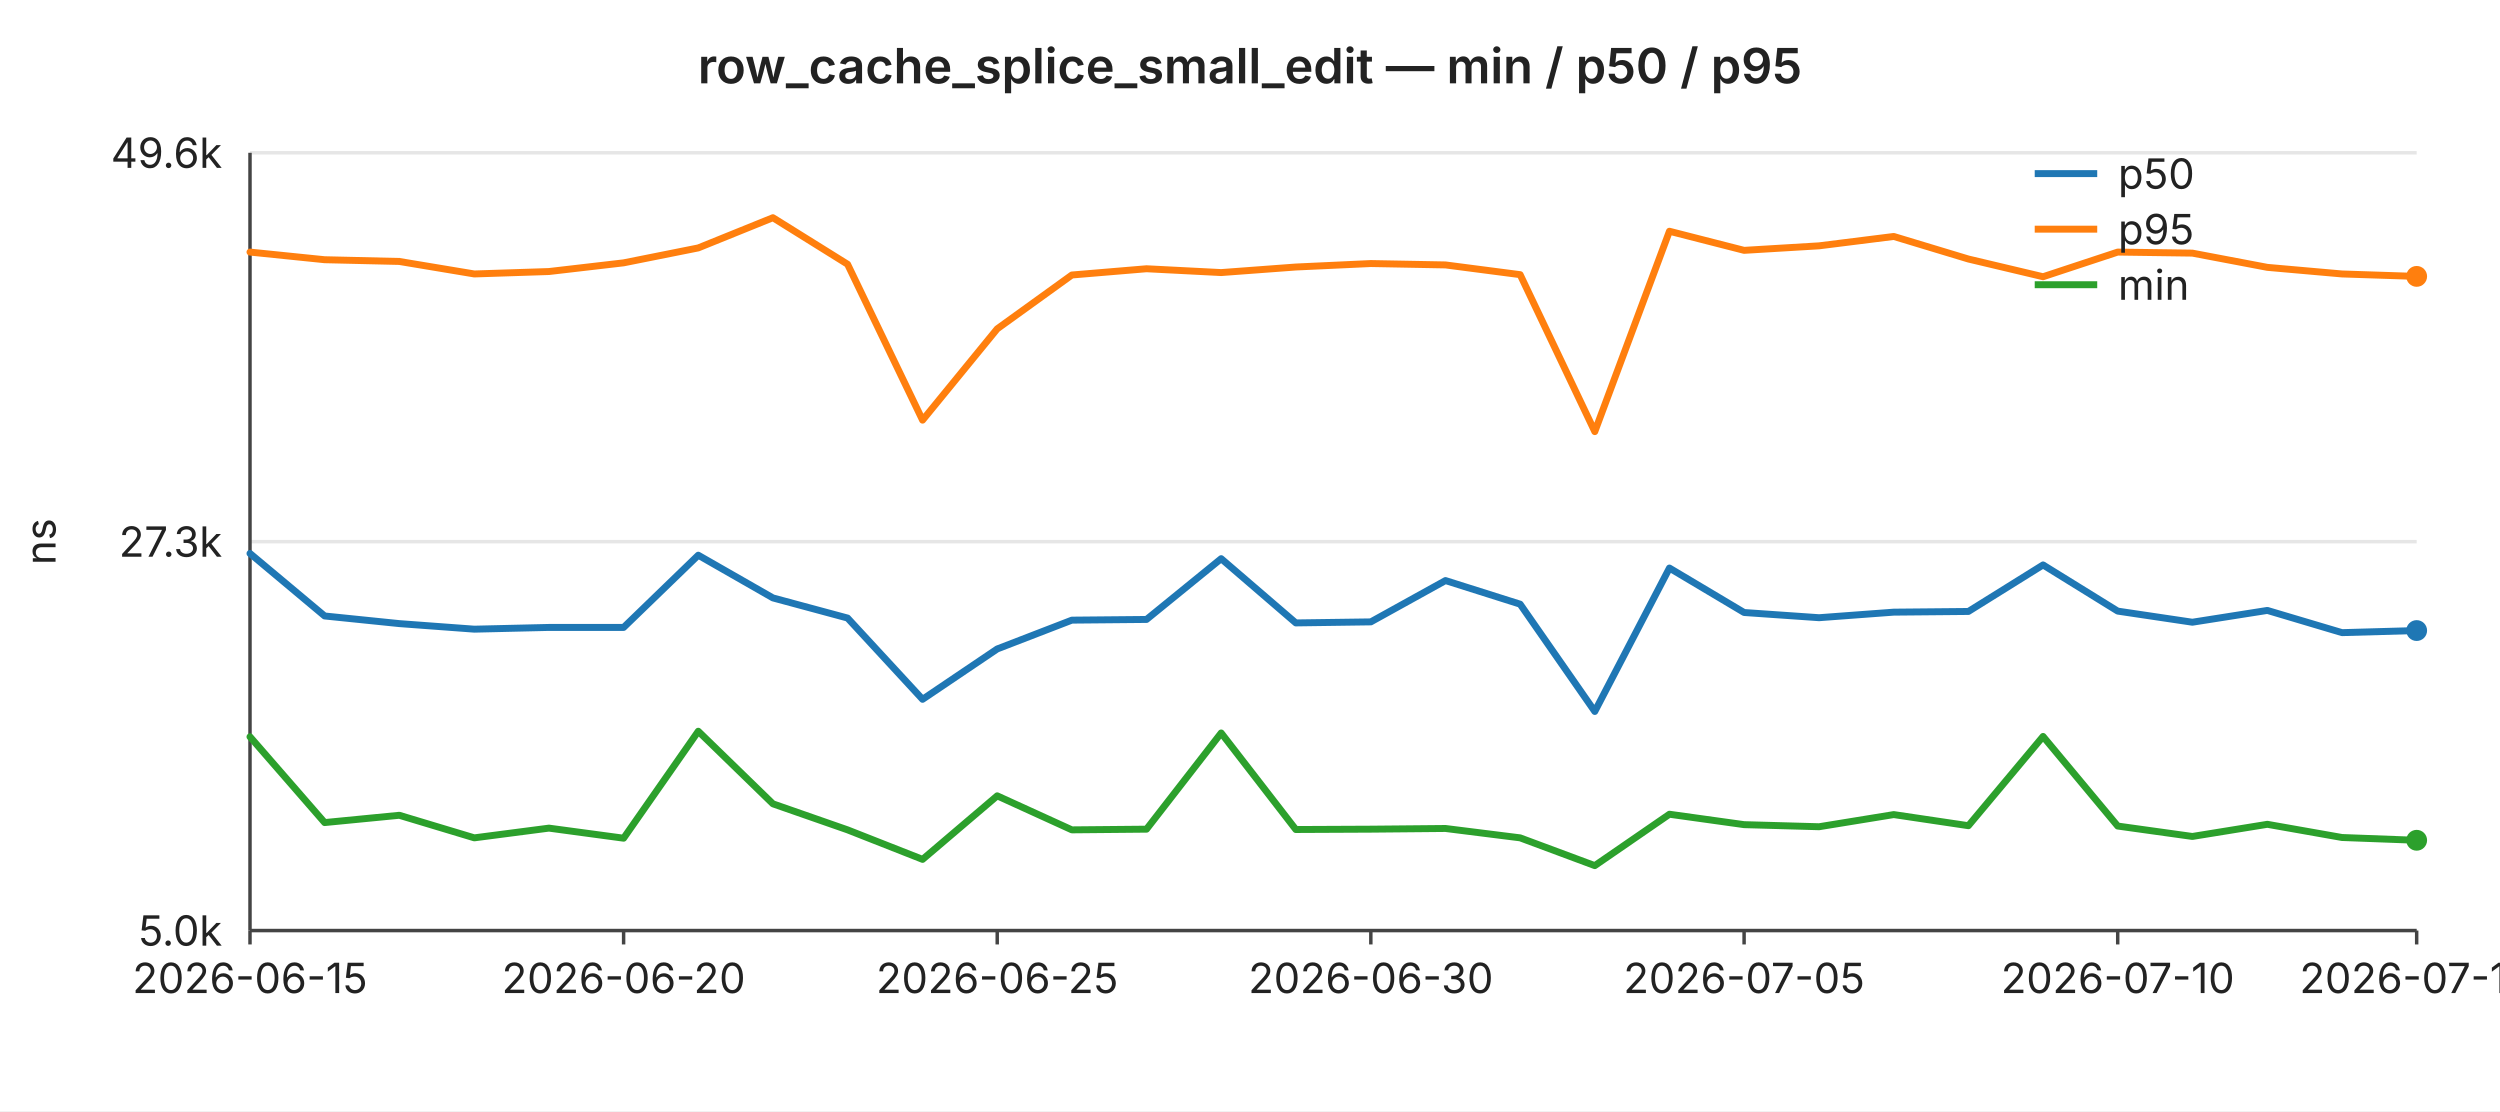
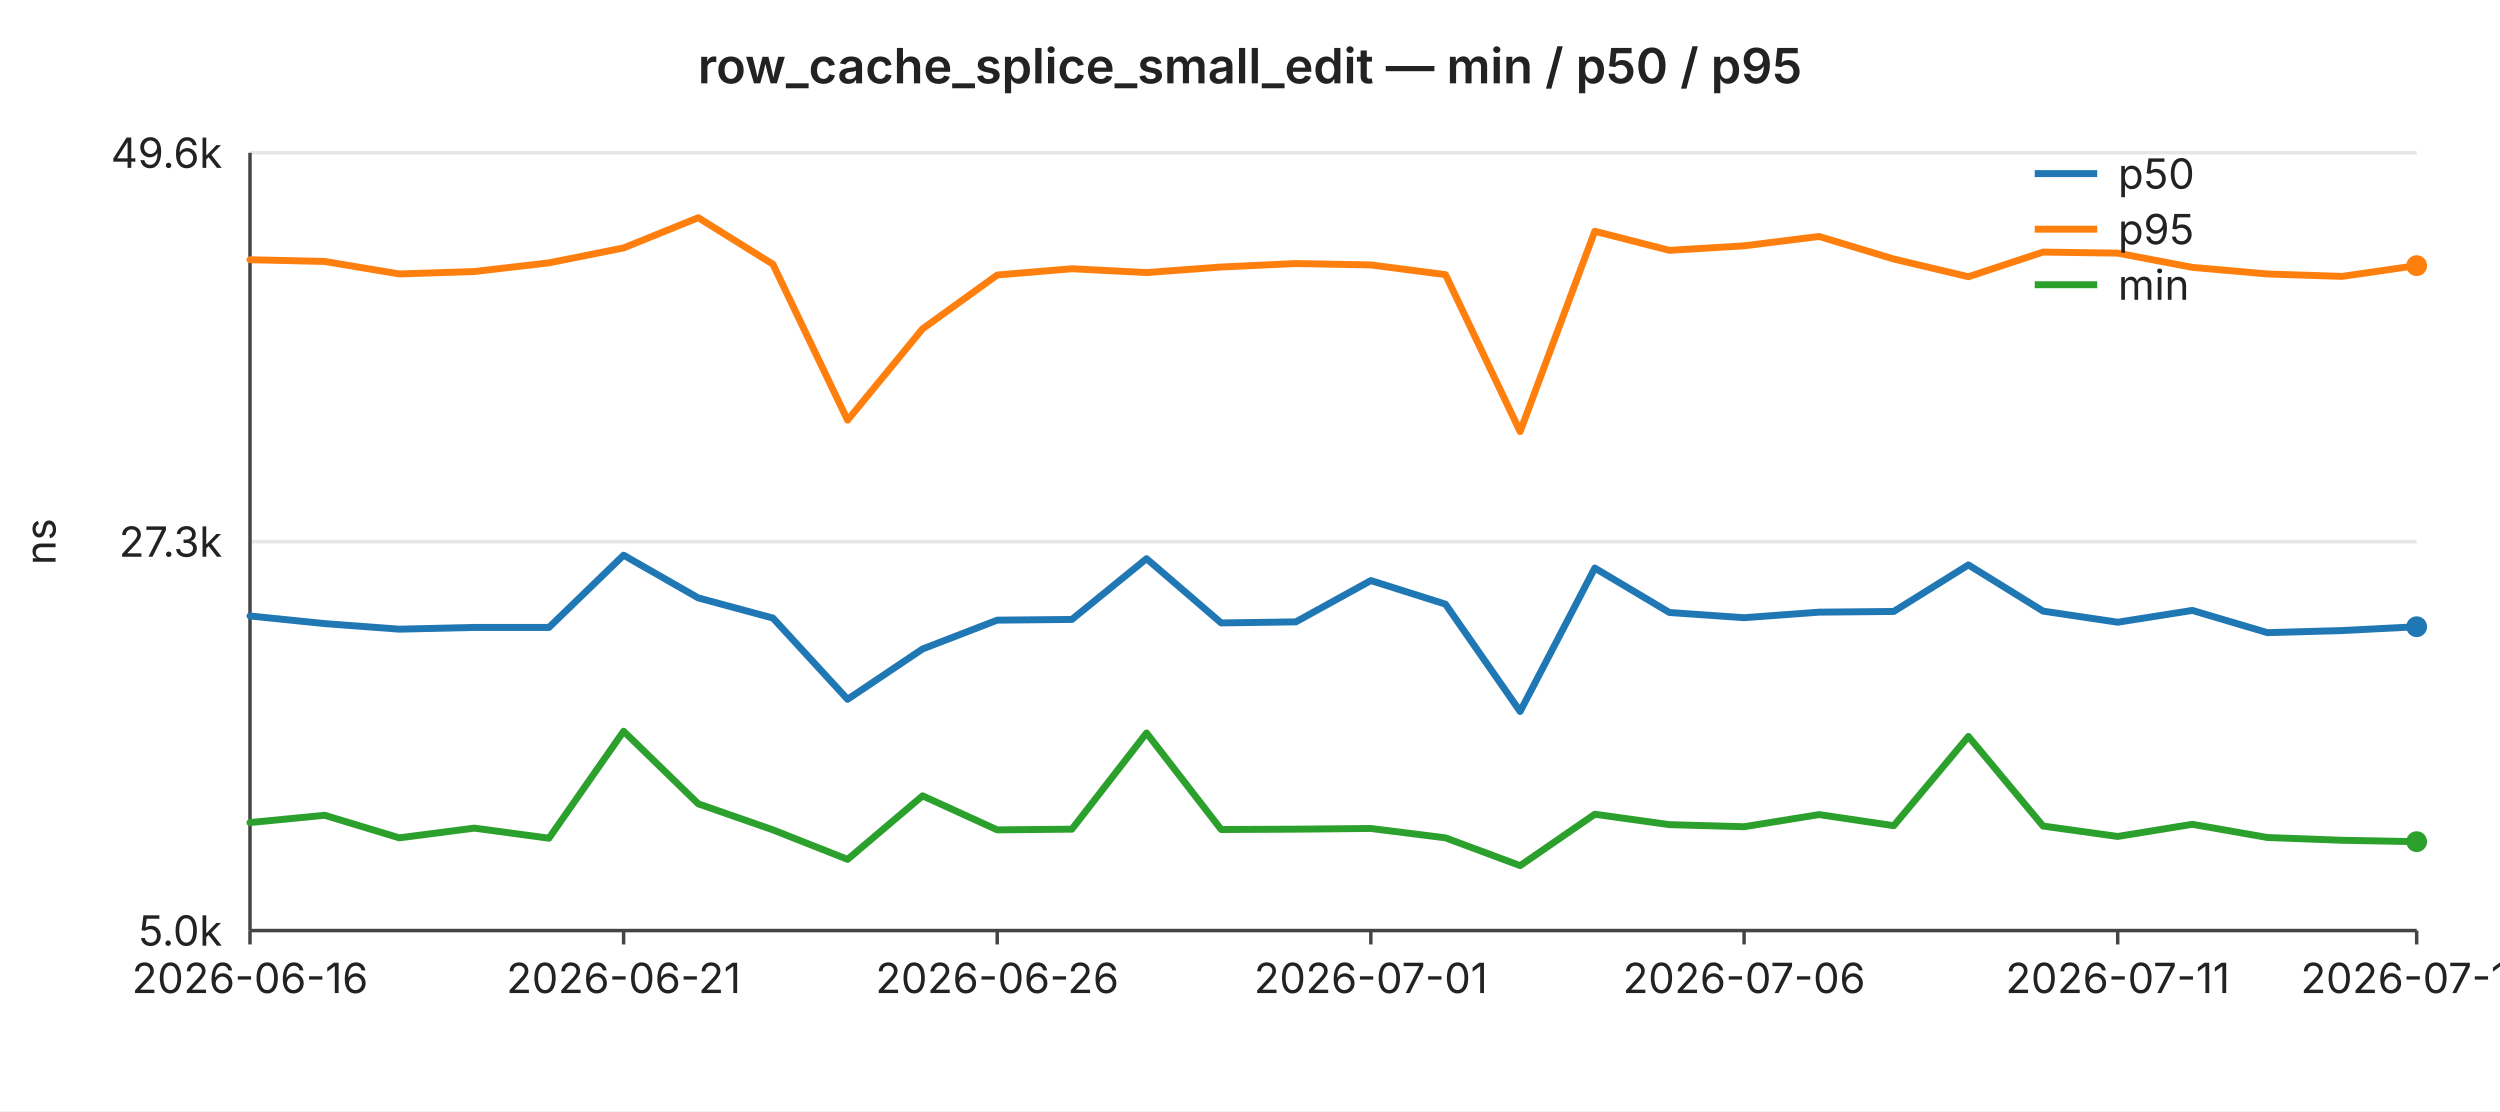
<svg xmlns="http://www.w3.org/2000/svg" width="720" height="320" viewBox="0 0 720 320" font-family="-apple-system,BlinkMacSystemFont,Segoe UI,sans-serif" font-size="12">
  <rect width="720" height="320" fill="#ffffff" />
  <text x="360" y="24" text-anchor="middle" font-size="14" font-weight="600" fill="#222">row_cache_splice_small_edit — min / p50 / p95</text>
  <line x1="72" y1="44.0" x2="696" y2="44.0" stroke="#e6e6e6" stroke-width="1" />
  <text x="64" y="44.0" text-anchor="end" dominant-baseline="middle" fill="#222">49.6k</text>
  <line x1="72" y1="156.0" x2="696" y2="156.0" stroke="#e6e6e6" stroke-width="1" />
  <text x="64" y="156.0" text-anchor="end" dominant-baseline="middle" fill="#222">27.3k</text>
  <line x1="72" y1="268.0" x2="696" y2="268.0" stroke="#e6e6e6" stroke-width="1" />
  <text x="64" y="268.0" text-anchor="end" dominant-baseline="middle" fill="#222">5.0k</text>
  <text x="16" y="156" text-anchor="middle" fill="#222" transform="rotate(-90 16 156)">ns</text>
  <line x1="72" y1="44" x2="72" y2="268" stroke="#444" stroke-width="1" />
  <line x1="72" y1="268" x2="696" y2="268" stroke="#444" stroke-width="1" />
  <line x1="72.0" y1="268" x2="72.0" y2="272" stroke="#444" stroke-width="1" />
-   <text x="72.0" y="286" text-anchor="middle" fill="#222">2026-06-15</text>
+   <text x="72.0" y="286" text-anchor="middle" fill="#222">2026-06-16</text>
  <line x1="179.6" y1="268" x2="179.6" y2="272" stroke="#444" stroke-width="1" />
-   <text x="179.6" y="286" text-anchor="middle" fill="#222">2026-06-20</text>
+   <text x="179.6" y="286" text-anchor="middle" fill="#222">2026-06-21</text>
  <line x1="287.2" y1="268" x2="287.2" y2="272" stroke="#444" stroke-width="1" />
-   <text x="287.2" y="286" text-anchor="middle" fill="#222">2026-06-25</text>
+   <text x="287.2" y="286" text-anchor="middle" fill="#222">2026-06-26</text>
  <line x1="394.8" y1="268" x2="394.8" y2="272" stroke="#444" stroke-width="1" />
-   <text x="394.8" y="286" text-anchor="middle" fill="#222">2026-06-30</text>
+   <text x="394.8" y="286" text-anchor="middle" fill="#222">2026-07-01</text>
  <line x1="502.3" y1="268" x2="502.3" y2="272" stroke="#444" stroke-width="1" />
-   <text x="502.3" y="286" text-anchor="middle" fill="#222">2026-07-05</text>
+   <text x="502.3" y="286" text-anchor="middle" fill="#222">2026-07-06</text>
  <line x1="609.9" y1="268" x2="609.9" y2="272" stroke="#444" stroke-width="1" />
-   <text x="609.9" y="286" text-anchor="middle" fill="#222">2026-07-10</text>
+   <text x="609.9" y="286" text-anchor="middle" fill="#222">2026-07-11</text>
  <line x1="696.0" y1="268" x2="696.0" y2="272" stroke="#444" stroke-width="1" />
-   <text x="696.0" y="286" text-anchor="middle" fill="#222">2026-07-14</text>
-   <polyline fill="none" stroke="#1f77b4" stroke-width="2" stroke-linejoin="round" stroke-linecap="round" points="72.0,159.4 93.5,177.4 115.0,179.6 136.6,181.2 158.1,180.7 179.6,180.7 201.1,159.9 222.6,172.2 244.1,178.0 265.7,201.4 287.2,186.9 308.7,178.6 330.2,178.4 351.7,160.9 373.2,179.4 394.8,179.1 416.3,167.2 437.8,174.0 459.3,204.9 480.8,163.6 502.3,176.4 523.9,177.9 545.4,176.3 566.9,176.1 588.4,162.7 609.9,176.0 631.4,179.2 653.0,175.8 674.5,182.2 696.0,181.6" />
-   <circle cx="696.0" cy="181.6" r="3" fill="#1f77b4" />
-   <polyline fill="none" stroke="#ff7f0e" stroke-width="2" stroke-linejoin="round" stroke-linecap="round" points="72.0,72.6 93.5,74.8 115.0,75.3 136.6,78.9 158.1,78.2 179.6,75.7 201.1,71.4 222.6,62.7 244.1,76.1 265.7,121.0 287.2,94.7 308.7,79.2 330.2,77.4 351.7,78.5 373.2,76.9 394.8,75.9 416.3,76.3 437.8,79.1 459.3,124.3 480.8,66.6 502.3,72.1 523.9,70.8 545.4,68.1 566.9,74.6 588.4,79.7 609.9,72.6 631.4,72.9 653.0,77.0 674.5,78.9 696.0,79.6" />
-   <circle cx="696.0" cy="79.6" r="3" fill="#ff7f0e" />
-   <polyline fill="none" stroke="#2ca02c" stroke-width="2" stroke-linejoin="round" stroke-linecap="round" points="72.0,212.2 93.5,236.9 115.0,234.8 136.6,241.3 158.1,238.5 179.6,241.4 201.1,210.6 222.6,231.5 244.1,239.0 265.7,247.5 287.2,229.2 308.7,239.0 330.2,238.8 351.7,211.1 373.2,238.9 394.8,238.8 416.3,238.6 437.8,241.3 459.3,249.3 480.8,234.5 502.3,237.5 523.9,238.1 545.4,234.6 566.9,237.8 588.4,212.1 609.9,237.9 631.4,240.9 653.0,237.4 674.5,241.2 696.0,242.0" />
-   <circle cx="696.0" cy="242.0" r="3" fill="#2ca02c" />
+   <text x="696.0" y="286" text-anchor="middle" fill="#222">2026-07-15</text>
+   <polyline fill="none" stroke="#1f77b4" stroke-width="2" stroke-linejoin="round" stroke-linecap="round" points="72.0,177.4 93.5,179.6 115.0,181.2 136.6,180.7 158.1,180.7 179.6,159.9 201.1,172.2 222.6,178.0 244.1,201.4 265.7,186.9 287.2,178.6 308.7,178.4 330.2,160.9 351.7,179.4 373.2,179.1 394.8,167.2 416.3,174.0 437.8,204.9 459.3,163.6 480.8,176.4 502.3,177.9 523.9,176.3 545.4,176.1 566.9,162.7 588.4,176.0 609.9,179.2 631.4,175.8 653.0,182.2 674.5,181.6 696.0,180.5" />
+   <circle cx="696.0" cy="180.5" r="3" fill="#1f77b4" />
+   <polyline fill="none" stroke="#ff7f0e" stroke-width="2" stroke-linejoin="round" stroke-linecap="round" points="72.0,74.8 93.5,75.3 115.0,78.9 136.6,78.2 158.1,75.7 179.6,71.4 201.1,62.7 222.6,76.1 244.1,121.0 265.7,94.7 287.2,79.2 308.7,77.4 330.2,78.5 351.7,76.9 373.2,75.9 394.8,76.3 416.3,79.1 437.8,124.3 459.3,66.6 480.8,72.1 502.3,70.8 523.9,68.1 545.4,74.6 566.9,79.7 588.4,72.6 609.9,72.9 631.4,77.0 653.0,78.9 674.5,79.6 696.0,76.5" />
+   <circle cx="696.0" cy="76.5" r="3" fill="#ff7f0e" />
+   <polyline fill="none" stroke="#2ca02c" stroke-width="2" stroke-linejoin="round" stroke-linecap="round" points="72.0,236.9 93.5,234.8 115.0,241.3 136.6,238.5 158.1,241.4 179.6,210.6 201.1,231.5 222.6,239.0 244.1,247.5 265.7,229.2 287.2,239.0 308.7,238.8 330.2,211.1 351.7,238.9 373.2,238.8 394.8,238.6 416.3,241.3 437.8,249.3 459.3,234.5 480.8,237.5 502.3,238.1 523.9,234.6 545.4,237.8 566.9,212.1 588.4,237.9 609.9,240.9 631.4,237.4 653.0,241.2 674.5,242.0 696.0,242.4" />
+   <circle cx="696.0" cy="242.4" r="3" fill="#2ca02c" />
  <line x1="586" y1="50" x2="604" y2="50" stroke="#1f77b4" stroke-width="2" />
  <text x="610" y="50" dominant-baseline="middle" fill="#222">p50</text>
  <line x1="586" y1="66" x2="604" y2="66" stroke="#ff7f0e" stroke-width="2" />
  <text x="610" y="66" dominant-baseline="middle" fill="#222">p95</text>
  <line x1="586" y1="82" x2="604" y2="82" stroke="#2ca02c" stroke-width="2" />
  <text x="610" y="82" dominant-baseline="middle" fill="#222">min</text>
</svg>
